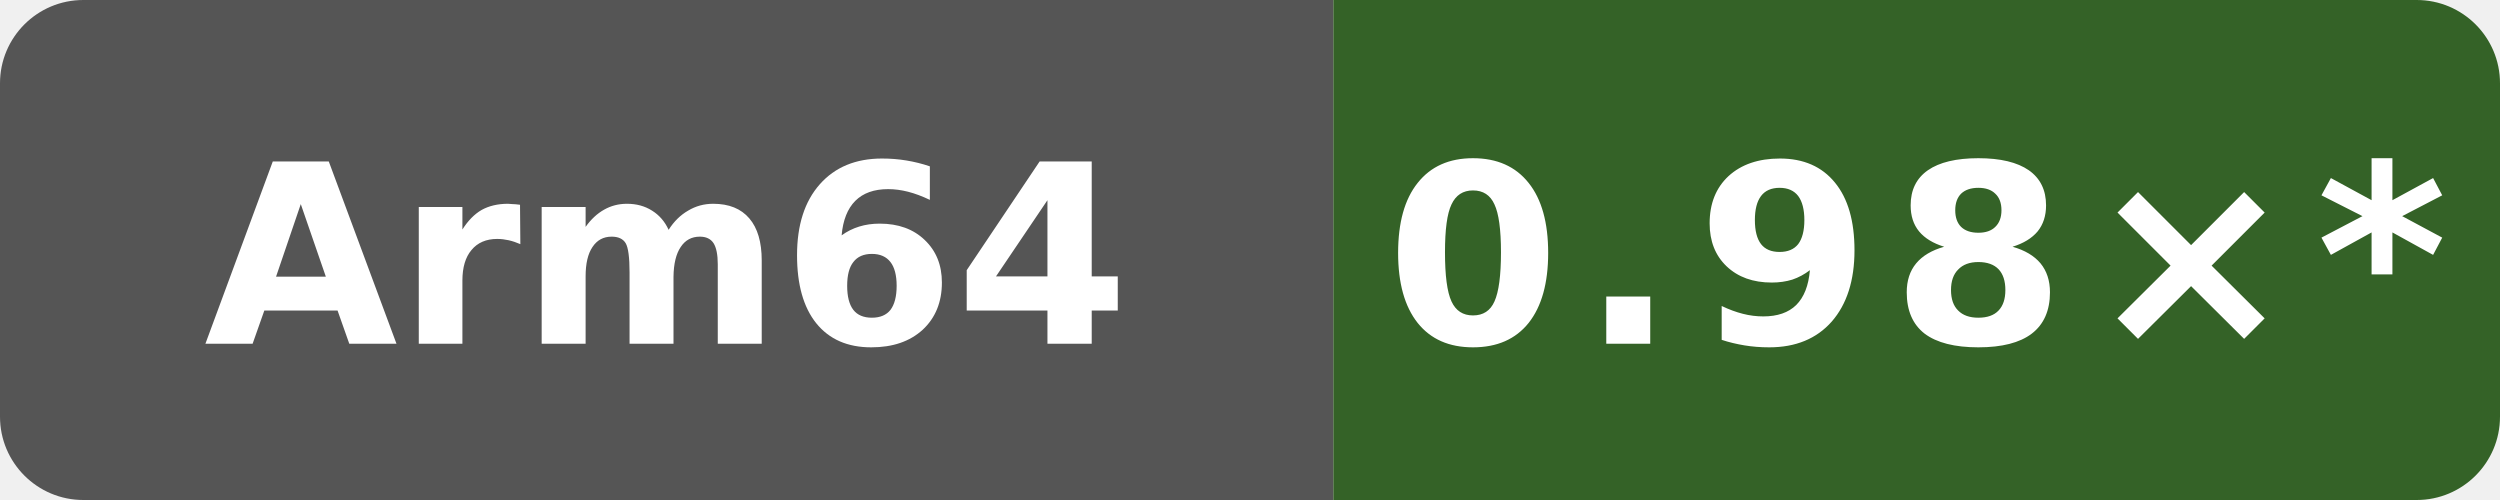
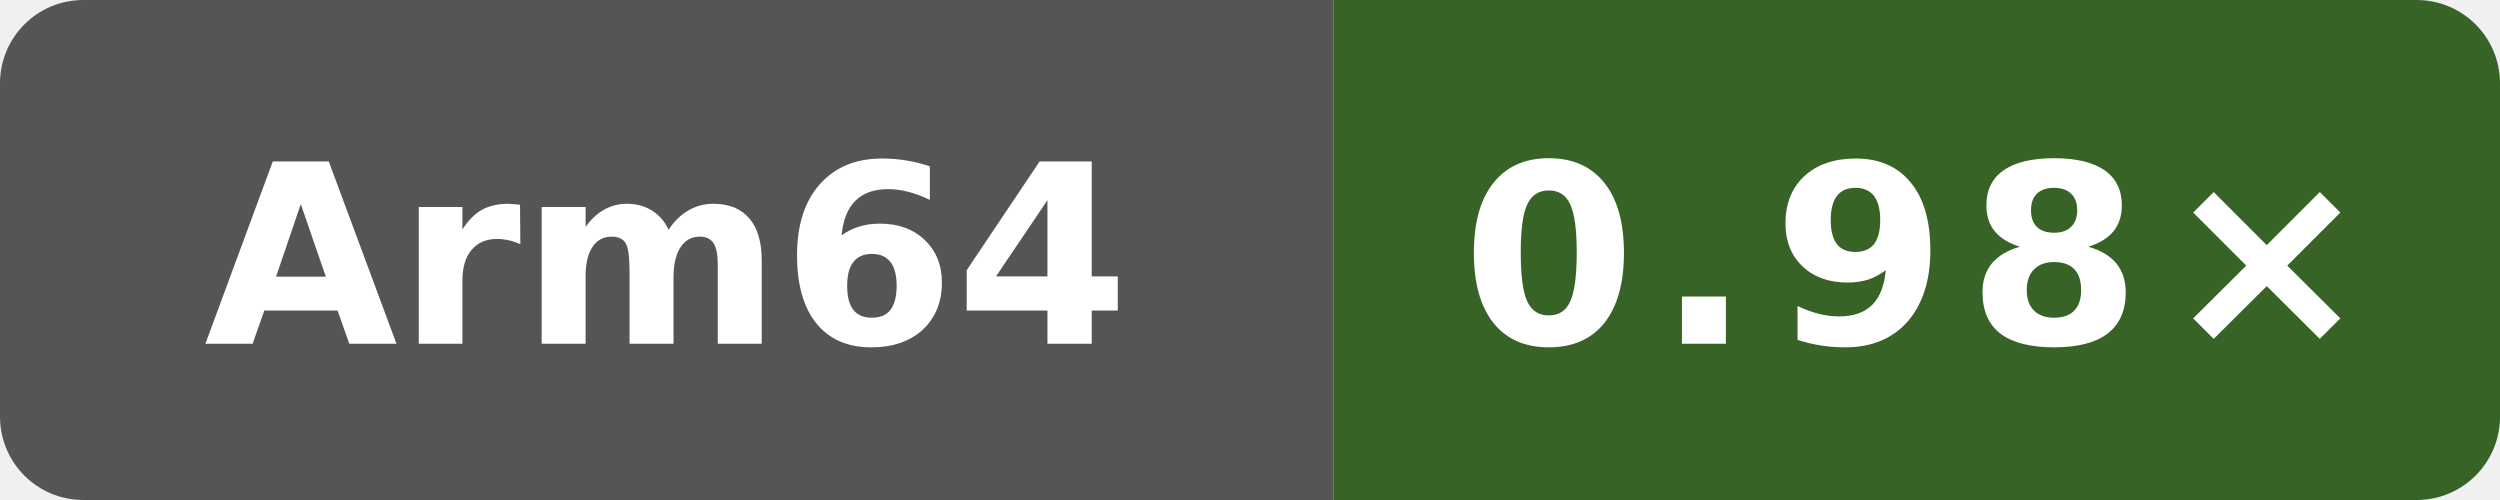
- <svg xmlns="http://www.w3.org/2000/svg" data-original-label="Public programs runtime vs clang" data-original-message="0.98×" width="120" height="24" viewBox="0 0 120 24" role="img" aria-label="Public programs runtime vs clang; aarch64; measured 94aaecc52ac26996bd3d654522334e3c28c68457; 10 commits behind main: 0.98×*">
+ <svg xmlns="http://www.w3.org/2000/svg" data-original-label="Public programs runtime vs clang" data-original-message="0.98×" width="120" height="24" viewBox="0 0 120 24" role="img" aria-label="Public programs runtime vs clang; aarch64; measured f4ee6ed21703be4d5350c45f5d8ed33dc706c992; 8 commits behind main: 0.98×">
  <defs>
    <clipPath id="badge">
      <rect width="120" height="24" rx="4" />
    </clipPath>
  </defs>
  <g clip-path="url(#badge)">
    <rect width="64" height="24" fill="#555" />
-     <rect x="64" width="56" height="24" fill="#346227" />
+     <rect x="64" width="56" height="24" fill="#376327" />
  </g>
  <text x="32" y="16.5" fill="#fff" text-anchor="middle" font-family="Verdana,Geneva,DejaVu Sans,sans-serif" font-size="12" font-weight="700" textLength="39" lengthAdjust="spacingAndGlyphs">Arm64</text>
-   <text x="92" y="16.5" fill="#fff" text-anchor="middle" font-family="Verdana,Geneva,DejaVu Sans,sans-serif" font-size="12" font-weight="700" letter-spacing="1" textLength="44" lengthAdjust="spacingAndGlyphs">0.98×*</text>
+   <text x="92" y="16.5" fill="#fff" text-anchor="middle" font-family="Verdana,Geneva,DejaVu Sans,sans-serif" font-size="12" font-weight="700" letter-spacing="1" textLength="39" lengthAdjust="spacingAndGlyphs">0.98×</text>
</svg>
